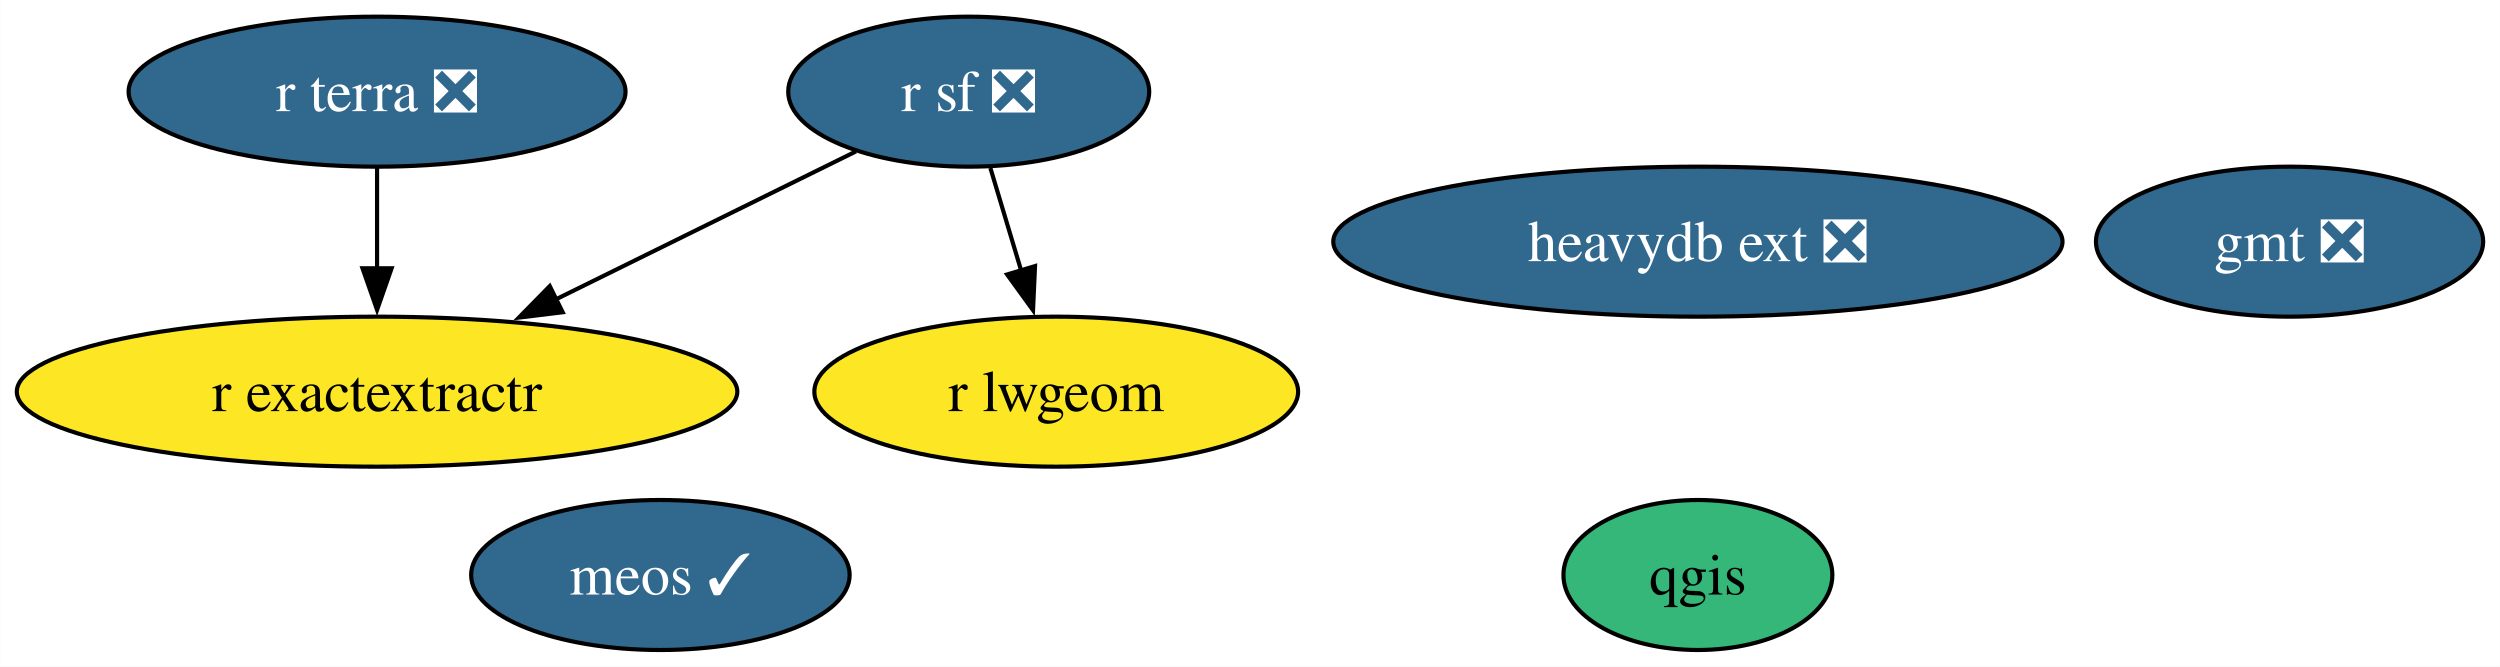
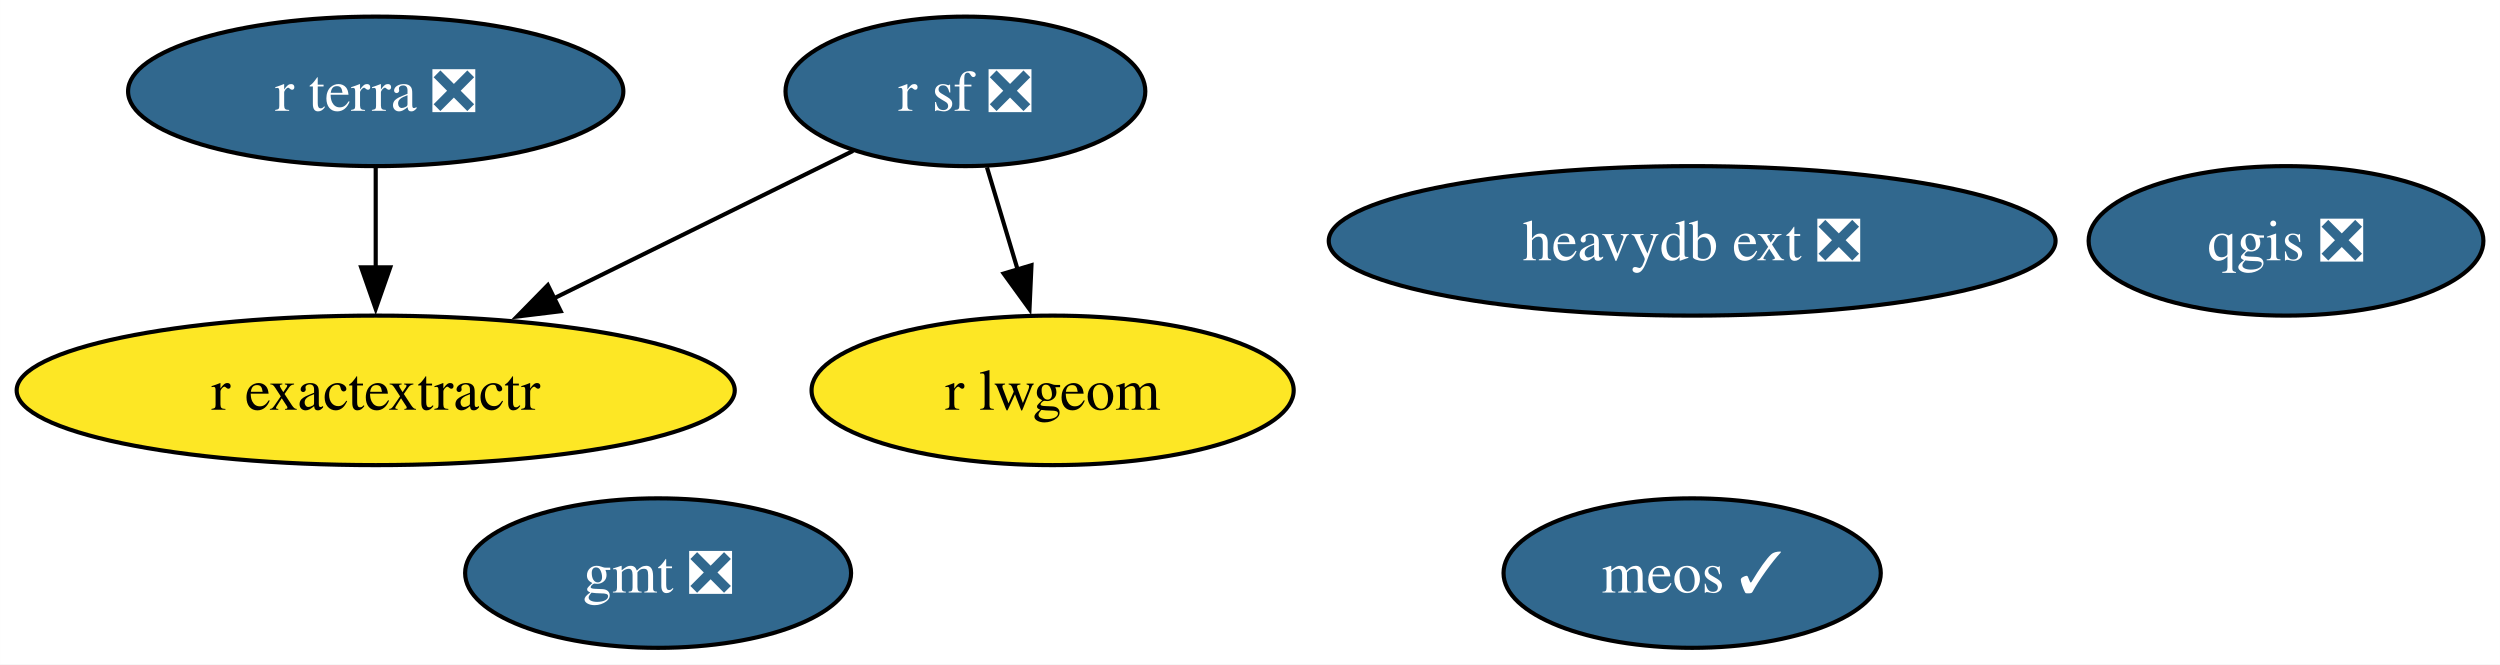
- <svg xmlns="http://www.w3.org/2000/svg" xmlns:xlink="http://www.w3.org/1999/xlink" width="600pt" height="160pt" viewBox="0.00 0.00 599.93 160.00">
+ <svg xmlns="http://www.w3.org/2000/svg" xmlns:xlink="http://www.w3.org/1999/xlink" width="602pt" height="160pt" viewBox="0.00 0.00 601.98 160.00">
  <g id="graph0" class="graph" transform="scale(1 1) rotate(0) translate(4 156)">
-     <polygon fill="white" stroke="none" points="-4,4 -4,-156 595.93,-156 595.93,4 -4,4" />
+     <polygon fill="white" stroke="none" points="-4,4 -4,-156 597.98,-156 597.98,4 -4,4" />
    <g id="node1" class="node">
      <g id="a_node1">
        <a xlink:href="https://github.com/conda-forge/gmt-feedstock/pull/310" xlink:title="gmt ❎">
-           <ellipse fill="#31688e" stroke="black" cx="545.46" cy="-98" rx="46.47" ry="18" />
-           <text text-anchor="middle" x="545.46" y="-93.33" font-family="Times,serif" font-size="14.00" fill="white">gmt ❎</text>
+           <ellipse fill="#31688e" stroke="black" cx="154.46" cy="-18" rx="46.47" ry="18" />
+           <text text-anchor="middle" x="154.46" y="-13.32" font-family="Times,serif" font-size="14.00" fill="white">gmt ❎</text>
        </a>
      </g>
    </g>
    <g id="node2" class="node">
      <g id="a_node2">
-         <a xlink:href="https://github.com/conda-forge/qgis-feedstock" xlink:title="qgis">
-           <ellipse fill="#35b779" stroke="black" cx="403.46" cy="-18" rx="32.27" ry="18" />
-           <text text-anchor="middle" x="403.46" y="-13.32" font-family="Times,serif" font-size="14.00">qgis</text>
+         <a xlink:href="https://github.com/conda-forge/qgis-feedstock/pull/512" xlink:title="qgis ❎">
+           <ellipse fill="#31688e" stroke="black" cx="546.46" cy="-98" rx="47.53" ry="18" />
+           <text text-anchor="middle" x="546.46" y="-93.33" font-family="Times,serif" font-size="14.00" fill="white">qgis ❎</text>
        </a>
      </g>
    </g>
    <g id="node3" class="node">
      <g id="a_node3">
        <a xlink:href="https://github.com/conda-forge/r-sf-feedstock/pull/139" xlink:title="r sf ❎">
          <ellipse fill="#31688e" stroke="black" cx="228.46" cy="-134" rx="43.32" ry="18" />
          <text text-anchor="middle" x="228.46" y="-129.32" font-family="Times,serif" font-size="14.00" fill="white">r sf ❎</text>
        </a>
      </g>
    </g>
    <g id="node4" class="node">
      <g id="a_node4">
        <a xlink:href="https://github.com/conda-forge/r-lwgeom-feedstock" xlink:title="r lwgeom">
          <ellipse fill="#fde725" stroke="black" cx="249.46" cy="-62" rx="58.05" ry="18" />
          <text text-anchor="middle" x="249.46" y="-57.33" font-family="Times,serif" font-size="14.00">r lwgeom</text>
        </a>
      </g>
    </g>
    <g id="edge2" class="edge">
      <path fill="none" stroke="black" d="M233.65,-115.7C235.89,-108.24 238.56,-99.32 241.07,-90.97" />
      <polygon fill="black" stroke="black" points="244.37,-92.14 243.89,-81.55 237.67,-90.13 244.37,-92.14" />
    </g>
    <g id="node5" class="node">
      <g id="a_node5">
        <a xlink:href="https://github.com/conda-forge/r-exactextractr-feedstock" xlink:title="r exactextractr">
          <ellipse fill="#fde725" stroke="black" cx="86.46" cy="-62" rx="86.46" ry="18" />
          <text text-anchor="middle" x="86.46" y="-57.33" font-family="Times,serif" font-size="14.00">r exactextractr</text>
        </a>
      </g>
    </g>
    <g id="edge1" class="edge">
      <path fill="none" stroke="black" d="M201.41,-119.67C181.02,-109.61 152.64,-95.62 129.18,-84.06" />
      <polygon fill="black" stroke="black" points="131.01,-81.06 120.49,-79.78 127.91,-87.34 131.01,-81.06" />
    </g>
    <g id="node6" class="node">
      <g id="a_node6">
        <a xlink:href="https://github.com/conda-forge/r-terra-feedstock/pull/115" xlink:title="r terra ❎">
          <ellipse fill="#31688e" stroke="black" cx="86.46" cy="-134" rx="59.63" ry="18" />
          <text text-anchor="middle" x="86.46" y="-129.32" font-family="Times,serif" font-size="14.00" fill="white">r terra ❎</text>
        </a>
      </g>
    </g>
    <g id="edge3" class="edge">
      <path fill="none" stroke="black" d="M86.46,-115.7C86.46,-108.41 86.46,-99.73 86.46,-91.54" />
      <polygon fill="black" stroke="black" points="89.96,-91.62 86.46,-81.62 82.96,-91.62 89.96,-91.62" />
    </g>
    <g id="node7" class="node">
      <g id="a_node7">
        <a xlink:href="https://github.com/conda-forge/heavydb-ext-feedstock/pull/84" xlink:title="heavydb ext ❎">
          <ellipse fill="#31688e" stroke="black" cx="403.46" cy="-98" rx="87.51" ry="18" />
          <text text-anchor="middle" x="403.46" y="-93.33" font-family="Times,serif" font-size="14.00" fill="white">heavydb ext ❎</text>
        </a>
      </g>
    </g>
    <g id="node8" class="node">
      <g id="a_node8">
        <a xlink:href="https://github.com/conda-forge/meos-feedstock/pull/12" xlink:title="meos ✓">
-           <ellipse fill="#31688e" stroke="black" cx="154.46" cy="-18" rx="45.42" ry="18" />
-           <text text-anchor="middle" x="154.46" y="-13.32" font-family="Times,serif" font-size="14.00" fill="white">meos ✓</text>
+           <ellipse fill="#31688e" stroke="black" cx="403.46" cy="-18" rx="45.42" ry="18" />
+           <text text-anchor="middle" x="403.46" y="-13.32" font-family="Times,serif" font-size="14.00" fill="white">meos ✓</text>
        </a>
      </g>
    </g>
  </g>
</svg>
